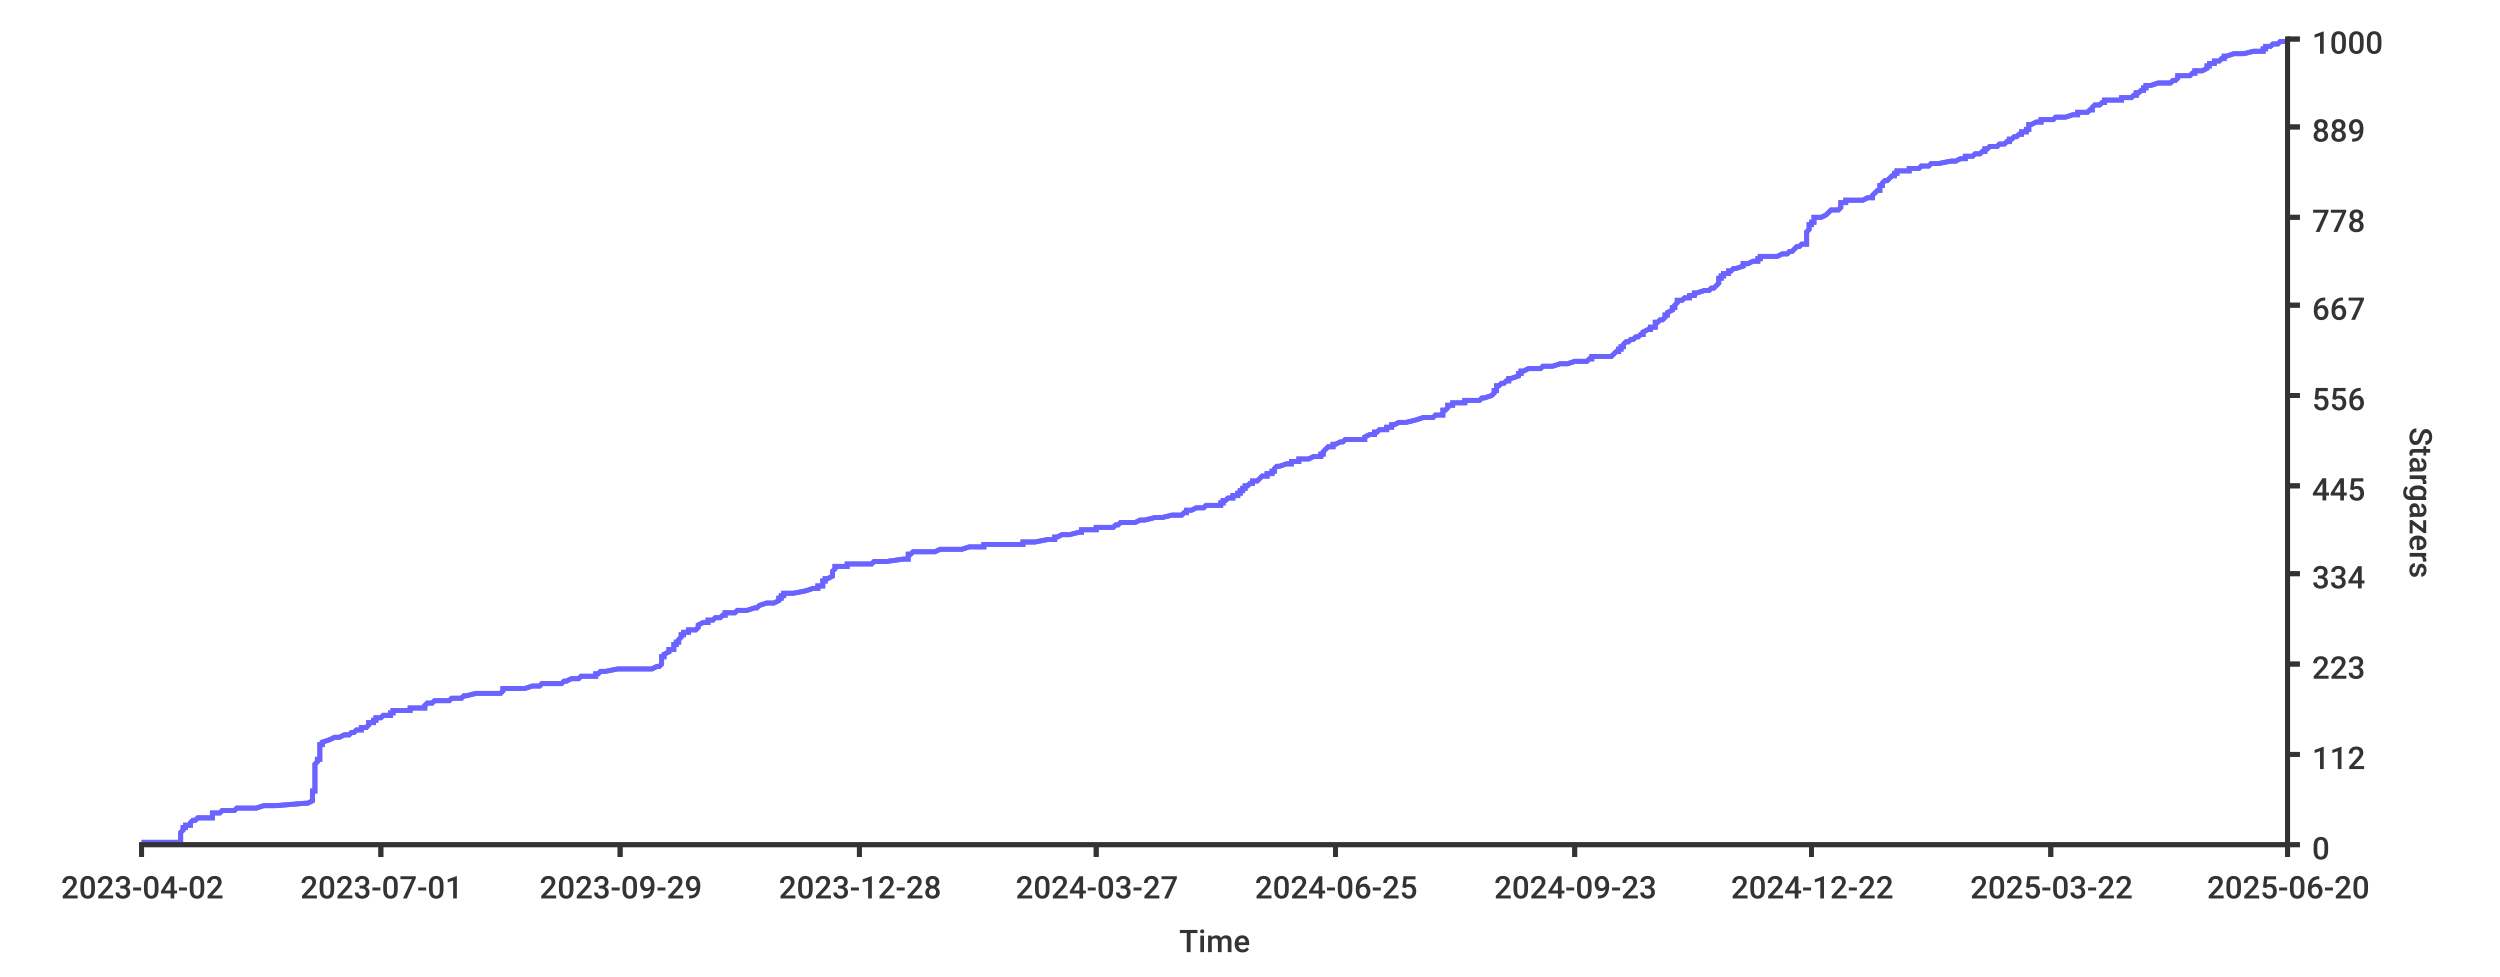
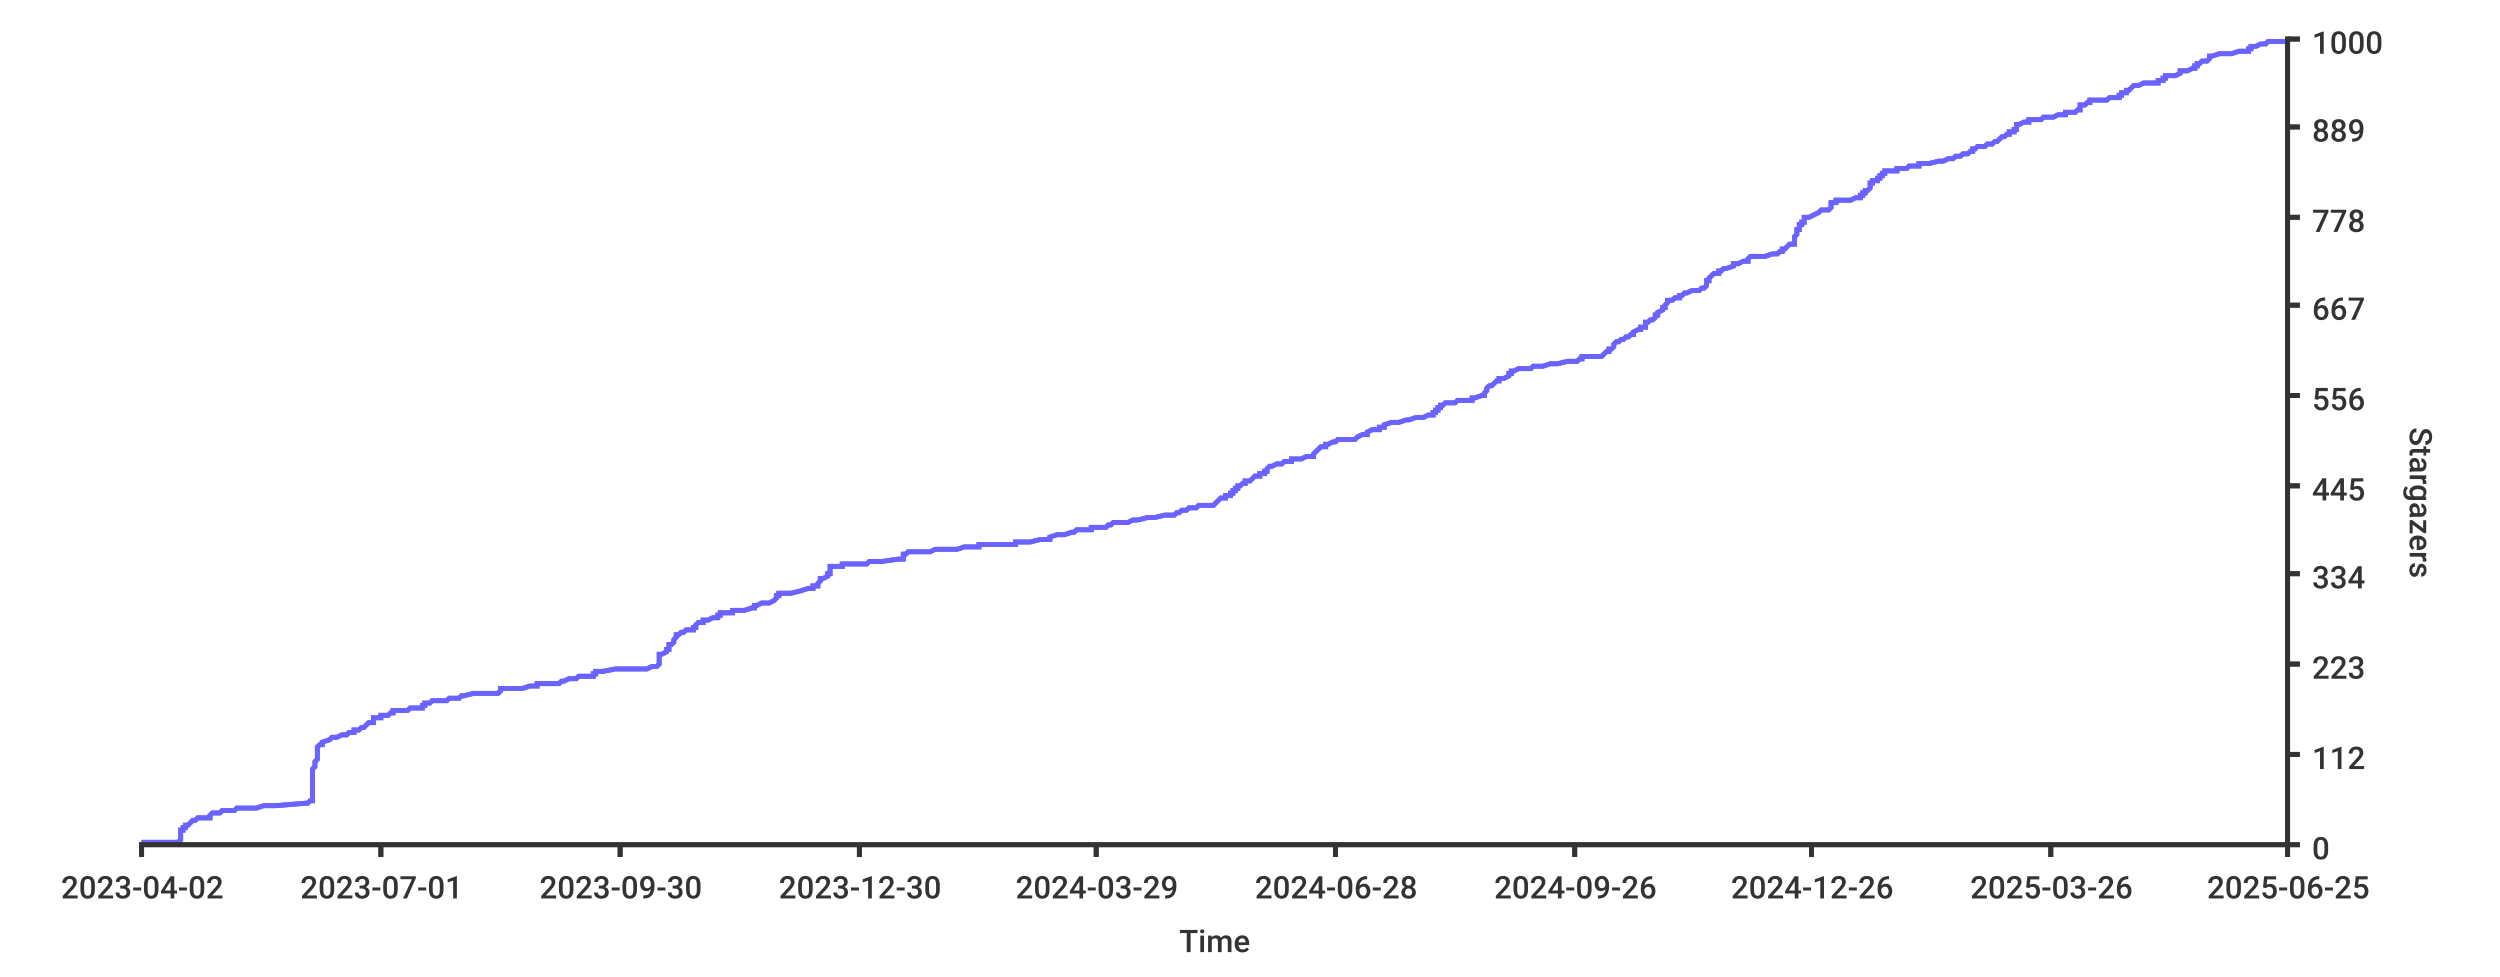
<svg xmlns="http://www.w3.org/2000/svg" width="1024px" height="400px">
  <style type="text/css">
path { fill: none; stroke: rgb(51,51,51); }
path.series { stroke: #6b63ff; }
rect.background { fill: rgb(255,255,255); stroke: none; }

text {
	stroke-width: 0;
	stroke: none;
	fill: rgba(51,51,51,1.0);
	font-size: 12.8px;
	font-family: 'Roboto Medium', sans-serif;
}
</style>
-   <rect rx="8" x="0" y="0" width="1024px" height="400px" class="background" />
  <rect y="0" width="1024px" height="400px" class="background" rx="8" x="0" />
-   <path class="series" d="M 58 345 L 60 345 L 74 345 L 74 344 L 74 344 L 74 344 L 74 343 L 74 343 L 74 343 L 74 342 L 74 342 L 74 342 L 74 341 L 74 341 L 74 341 L 75 340 L 75 340 L 75 340 L 75 339 L 76 339 L 76 339 L 76 338 L 77 338 L 78 338 L 78 337 L 78 337 L 78 337 L 79 336 L 80 336 L 80 336 L 81 335 L 82 335 L 87 335 L 87 334 L 87 334 L 87 334 L 87 333 L 89 333 L 90 333 L 91 332 L 93 332 L 96 332 L 97 331 L 103 331 L 105 331 L 108 330 L 112 330 L 113 330 L 125 329 L 126 329 L 126 329 L 128 328 L 128 328 L 128 328 L 128 327 L 128 327 L 128 327 L 128 326 L 128 326 L 128 326 L 128 325 L 128 325 L 128 325 L 128 324 L 129 324 L 129 324 L 129 323 L 129 323 L 129 323 L 129 322 L 129 322 L 129 322 L 129 321 L 129 321 L 129 321 L 129 320 L 129 320 L 129 320 L 129 319 L 129 319 L 129 319 L 129 318 L 129 318 L 129 318 L 129 317 L 129 317 L 129 317 L 129 316 L 129 316 L 129 316 L 129 315 L 129 315 L 129 315 L 129 314 L 129 314 L 129 314 L 129 313 L 129 313 L 129 313 L 129 313 L 130 312 L 130 312 L 130 312 L 130 311 L 130 311 L 131 311 L 131 310 L 131 310 L 131 310 L 131 309 L 131 309 L 131 309 L 131 308 L 131 308 L 131 308 L 131 307 L 131 307 L 131 307 L 131 306 L 131 306 L 131 306 L 131 305 L 131 305 L 132 305 L 132 304 L 132 304 L 132 304 L 135 303 L 135 303 L 135 303 L 137 302 L 137 302 L 139 302 L 141 301 L 141 301 L 143 301 L 144 300 L 145 300 L 145 300 L 146 299 L 148 299 L 148 299 L 148 298 L 149 298 L 150 298 L 151 297 L 151 297 L 151 297 L 151 296 L 152 296 L 153 296 L 153 295 L 154 295 L 154 295 L 154 294 L 155 294 L 156 294 L 157 293 L 159 293 L 160 293 L 160 292 L 161 292 L 161 292 L 161 291 L 163 291 L 168 291 L 168 290 L 169 290 L 174 290 L 174 289 L 174 289 L 174 289 L 175 288 L 175 288 L 177 288 L 178 287 L 178 287 L 184 287 L 185 286 L 187 286 L 189 286 L 190 285 L 190 285 L 191 285 L 195 284 L 200 284 L 205 284 L 206 283 L 206 283 L 206 283 L 206 282 L 207 282 L 215 282 L 218 281 L 218 281 L 221 281 L 222 280 L 222 280 L 230 280 L 230 280 L 231 279 L 231 279 L 232 279 L 234 278 L 235 278 L 237 278 L 238 277 L 240 277 L 244 277 L 244 276 L 245 276 L 245 276 L 246 275 L 246 275 L 248 275 L 253 274 L 263 274 L 267 274 L 269 273 L 269 273 L 270 273 L 271 272 L 271 272 L 271 272 L 271 271 L 271 271 L 271 271 L 271 270 L 271 270 L 271 270 L 271 269 L 272 269 L 272 269 L 272 268 L 272 268 L 272 268 L 274 267 L 274 267 L 274 267 L 274 266 L 276 266 L 276 266 L 276 265 L 276 265 L 276 265 L 276 264 L 276 264 L 277 264 L 277 263 L 277 263 L 278 263 L 278 262 L 278 262 L 278 262 L 279 261 L 279 261 L 279 261 L 279 260 L 280 260 L 280 260 L 280 259 L 281 259 L 282 259 L 282 258 L 284 258 L 285 258 L 286 257 L 286 257 L 286 257 L 286 256 L 286 256 L 286 256 L 288 255 L 288 255 L 290 255 L 290 254 L 290 254 L 292 254 L 293 253 L 293 253 L 295 253 L 296 252 L 296 252 L 297 252 L 297 251 L 301 251 L 301 251 L 302 250 L 305 250 L 306 250 L 309 249 L 310 249 L 310 249 L 311 248 L 311 248 L 311 248 L 314 247 L 316 247 L 317 247 L 317 247 L 319 246 L 319 246 L 319 246 L 319 245 L 320 245 L 320 245 L 320 244 L 321 244 L 321 244 L 321 243 L 322 243 L 325 243 L 330 242 L 330 242 L 330 242 L 333 241 L 334 241 L 335 241 L 335 240 L 336 240 L 337 240 L 337 239 L 337 239 L 337 239 L 337 238 L 338 238 L 338 238 L 338 237 L 338 237 L 339 237 L 341 236 L 341 236 L 341 236 L 341 235 L 341 235 L 341 235 L 341 234 L 341 234 L 341 234 L 342 233 L 342 233 L 342 233 L 342 232 L 345 232 L 347 232 L 347 231 L 348 231 L 357 231 L 358 230 L 360 230 L 363 230 L 370 229 L 372 229 L 372 229 L 372 228 L 372 228 L 372 228 L 372 227 L 372 227 L 373 227 L 374 226 L 381 226 L 383 226 L 385 225 L 390 225 L 394 225 L 397 224 L 399 224 L 403 224 L 403 223 L 411 223 L 419 223 L 419 222 L 424 222 L 424 222 L 429 221 L 430 221 L 432 221 L 432 220 L 433 220 L 433 220 L 435 219 L 436 219 L 438 219 L 442 218 L 442 218 L 443 218 L 443 217 L 446 217 L 449 217 L 449 216 L 453 216 L 456 216 L 457 215 L 457 215 L 458 215 L 459 214 L 460 214 L 462 214 L 465 214 L 467 213 L 469 213 L 469 213 L 473 212 L 474 212 L 476 212 L 480 211 L 480 211 L 484 211 L 485 210 L 485 210 L 486 210 L 486 209 L 488 209 L 488 209 L 490 208 L 493 208 L 493 208 L 494 207 L 494 207 L 500 207 L 500 206 L 501 206 L 501 206 L 501 205 L 502 205 L 502 205 L 503 204 L 503 204 L 505 204 L 505 203 L 506 203 L 507 203 L 507 202 L 508 202 L 508 202 L 508 201 L 509 201 L 509 201 L 509 200 L 510 200 L 510 200 L 510 199 L 510 199 L 511 199 L 512 198 L 512 198 L 513 198 L 513 197 L 514 197 L 515 197 L 516 196 L 516 196 L 516 196 L 517 195 L 519 195 L 519 195 L 519 194 L 520 194 L 521 194 L 521 193 L 521 193 L 522 193 L 522 192 L 522 192 L 522 192 L 523 191 L 523 191 L 524 191 L 527 190 L 527 190 L 529 190 L 529 189 L 531 189 L 532 189 L 532 188 L 534 188 L 536 188 L 538 187 L 540 187 L 541 187 L 541 186 L 541 186 L 542 186 L 542 185 L 542 185 L 542 185 L 543 184 L 543 184 L 543 184 L 544 183 L 545 183 L 546 183 L 546 182 L 547 182 L 547 182 L 549 181 L 549 181 L 549 181 L 550 181 L 551 180 L 553 180 L 559 180 L 559 179 L 559 179 L 559 179 L 561 178 L 563 178 L 563 178 L 563 177 L 563 177 L 564 177 L 565 176 L 568 176 L 568 176 L 568 175 L 568 175 L 570 175 L 570 174 L 570 174 L 571 174 L 573 173 L 576 173 L 576 173 L 580 172 L 580 172 L 580 172 L 583 171 L 584 171 L 587 171 L 588 170 L 590 170 L 591 170 L 591 169 L 591 169 L 591 169 L 591 168 L 591 168 L 592 168 L 593 167 L 593 167 L 593 167 L 593 166 L 593 166 L 595 166 L 595 165 L 596 165 L 600 165 L 600 164 L 605 164 L 606 164 L 607 163 L 607 163 L 608 163 L 611 162 L 611 162 L 611 162 L 612 161 L 612 161 L 612 161 L 612 160 L 612 160 L 613 160 L 613 159 L 613 159 L 613 159 L 613 158 L 614 158 L 614 158 L 615 157 L 616 157 L 616 157 L 617 156 L 618 156 L 618 156 L 618 155 L 618 155 L 619 155 L 622 154 L 622 154 L 622 154 L 622 153 L 622 153 L 623 153 L 623 152 L 623 152 L 624 152 L 626 151 L 628 151 L 631 151 L 632 150 L 633 150 L 636 150 L 639 149 L 639 149 L 642 149 L 645 148 L 645 148 L 645 148 L 650 148 L 651 147 L 651 147 L 652 147 L 652 146 L 660 146 L 660 146 L 661 145 L 661 145 L 661 145 L 662 144 L 663 144 L 663 144 L 663 143 L 664 143 L 664 143 L 664 142 L 665 142 L 665 142 L 665 141 L 665 141 L 665 141 L 666 140 L 666 140 L 667 140 L 668 139 L 669 139 L 669 139 L 670 138 L 670 138 L 671 138 L 672 137 L 672 137 L 673 137 L 673 136 L 673 136 L 673 136 L 675 135 L 675 135 L 676 135 L 676 134 L 677 134 L 678 134 L 678 133 L 678 133 L 678 133 L 678 132 L 679 132 L 679 132 L 680 131 L 681 131 L 681 131 L 682 130 L 682 130 L 682 130 L 682 129 L 682 129 L 683 129 L 683 128 L 683 128 L 683 128 L 685 127 L 685 127 L 685 127 L 685 126 L 686 126 L 686 126 L 686 125 L 686 125 L 686 125 L 687 124 L 687 124 L 687 124 L 687 123 L 687 123 L 689 123 L 690 122 L 692 122 L 692 122 L 692 121 L 692 121 L 694 121 L 694 120 L 695 120 L 695 120 L 698 119 L 700 119 L 700 119 L 701 118 L 702 118 L 702 118 L 703 117 L 703 117 L 703 117 L 704 116 L 704 116 L 704 116 L 704 115 L 704 115 L 704 115 L 704 115 L 704 114 L 704 114 L 705 114 L 705 113 L 705 113 L 706 113 L 706 112 L 707 112 L 708 112 L 708 111 L 709 111 L 709 111 L 710 110 L 710 110 L 711 110 L 714 109 L 714 109 L 714 109 L 714 108 L 714 108 L 716 108 L 718 107 L 719 107 L 720 107 L 720 106 L 720 106 L 721 106 L 721 105 L 726 105 L 728 105 L 730 104 L 732 104 L 732 104 L 733 103 L 734 103 L 734 103 L 735 102 L 735 102 L 735 102 L 736 101 L 736 101 L 737 101 L 738 100 L 740 100 L 740 100 L 740 99 L 740 99 L 740 99 L 740 98 L 740 98 L 740 98 L 740 97 L 740 97 L 740 97 L 740 96 L 740 96 L 740 96 L 740 95 L 740 95 L 740 95 L 741 94 L 741 94 L 741 94 L 741 93 L 741 93 L 741 93 L 741 92 L 742 92 L 742 92 L 742 91 L 743 91 L 743 91 L 743 90 L 743 90 L 743 90 L 743 89 L 744 89 L 746 89 L 748 88 L 748 88 L 748 88 L 749 87 L 749 87 L 749 87 L 750 86 L 752 86 L 753 86 L 754 85 L 754 85 L 754 85 L 754 84 L 754 84 L 754 84 L 754 83 L 756 83 L 756 83 L 756 82 L 760 82 L 762 82 L 763 82 L 765 81 L 766 81 L 767 81 L 767 80 L 767 80 L 767 80 L 768 79 L 768 79 L 768 79 L 769 78 L 770 78 L 770 78 L 770 77 L 770 77 L 770 77 L 770 76 L 770 76 L 771 76 L 771 75 L 771 75 L 771 75 L 772 74 L 773 74 L 773 74 L 774 73 L 774 73 L 774 73 L 775 72 L 775 72 L 776 72 L 776 71 L 776 71 L 777 71 L 777 70 L 778 70 L 782 70 L 782 69 L 783 69 L 786 69 L 787 68 L 788 68 L 790 68 L 791 67 L 792 67 L 794 67 L 799 66 L 800 66 L 801 66 L 803 65 L 805 65 L 805 65 L 805 64 L 807 64 L 808 64 L 809 63 L 809 63 L 811 63 L 812 62 L 813 62 L 813 62 L 813 61 L 814 61 L 814 61 L 815 60 L 818 60 L 818 60 L 819 59 L 820 59 L 821 59 L 822 58 L 822 58 L 823 58 L 823 57 L 824 57 L 824 57 L 825 56 L 826 56 L 826 56 L 827 55 L 828 55 L 828 55 L 828 54 L 829 54 L 830 54 L 830 53 L 830 53 L 831 53 L 831 52 L 831 52 L 831 52 L 831 51 L 832 51 L 832 51 L 834 50 L 836 50 L 836 50 L 836 49 L 839 49 L 840 49 L 841 49 L 842 48 L 844 48 L 846 48 L 849 47 L 850 47 L 851 47 L 851 46 L 853 46 L 855 46 L 856 45 L 857 45 L 857 45 L 857 44 L 857 44 L 857 44 L 858 43 L 859 43 L 860 43 L 861 42 L 861 42 L 862 42 L 862 41 L 868 41 L 869 41 L 869 40 L 871 40 L 873 40 L 874 39 L 874 39 L 875 39 L 875 38 L 875 38 L 876 38 L 877 37 L 877 37 L 878 37 L 878 36 L 878 36 L 879 36 L 879 35 L 880 35 L 881 35 L 884 34 L 884 34 L 889 34 L 890 33 L 890 33 L 891 33 L 892 32 L 892 32 L 892 32 L 892 31 L 895 31 L 897 31 L 898 30 L 898 30 L 899 30 L 899 29 L 900 29 L 902 29 L 904 28 L 904 28 L 904 28 L 904 27 L 905 27 L 905 27 L 905 26 L 906 26 L 907 26 L 907 25 L 909 25 L 909 25 L 910 24 L 911 24 L 911 24 L 911 23 L 911 23 L 912 23 L 915 22 L 919 22 L 919 22 L 923 21 L 924 21 L 927 21 L 927 20 L 927 20 L 928 20 L 928 19 L 929 19 L 930 19 L 931 18 L 933 18 L 933 18 L 934 17 L 937 17" stroke-width="2" />
-   <path stroke-width="2" class="series" d="M 58 345 L 60 345 L 74 345 L 74 344 L 74 344 L 74 344 L 74 343 L 74 343 L 74 343 L 74 342 L 74 342 L 74 342 L 74 341 L 74 341 L 74 341 L 75 340 L 75 340 L 75 340 L 75 339 L 76 339 L 76 339 L 76 338 L 77 338 L 78 338 L 78 337 L 78 337 L 78 337 L 79 336 L 80 336 L 80 336 L 81 335 L 82 335 L 87 335 L 87 334 L 87 334 L 87 334 L 87 333 L 89 333 L 90 333 L 91 332 L 93 332 L 96 332 L 97 331 L 103 331 L 105 331 L 108 330 L 112 330 L 113 330 L 125 329 L 126 329 L 126 329 L 128 328 L 128 328 L 128 328 L 128 327 L 128 327 L 128 327 L 128 326 L 128 326 L 128 326 L 128 325 L 128 325 L 128 325 L 128 324 L 129 324 L 129 324 L 129 323 L 129 323 L 129 323 L 129 322 L 129 322 L 129 322 L 129 321 L 129 321 L 129 321 L 129 320 L 129 320 L 129 320 L 129 319 L 129 319 L 129 319 L 129 318 L 129 318 L 129 318 L 129 317 L 129 317 L 129 317 L 129 316 L 129 316 L 129 316 L 129 315 L 129 315 L 129 315 L 129 314 L 129 314 L 129 314 L 129 313 L 129 313 L 129 313 L 129 313 L 130 312 L 130 312 L 130 312 L 130 311 L 130 311 L 131 311 L 131 310 L 131 310 L 131 310 L 131 309 L 131 309 L 131 309 L 131 308 L 131 308 L 131 308 L 131 307 L 131 307 L 131 307 L 131 306 L 131 306 L 131 306 L 131 305 L 131 305 L 132 305 L 132 304 L 132 304 L 132 304 L 135 303 L 135 303 L 135 303 L 137 302 L 137 302 L 139 302 L 141 301 L 141 301 L 143 301 L 144 300 L 145 300 L 145 300 L 146 299 L 148 299 L 148 299 L 148 298 L 149 298 L 150 298 L 151 297 L 151 297 L 151 297 L 151 296 L 152 296 L 153 296 L 153 295 L 154 295 L 154 295 L 154 294 L 155 294 L 156 294 L 157 293 L 159 293 L 160 293 L 160 292 L 161 292 L 161 292 L 161 291 L 163 291 L 168 291 L 168 290 L 169 290 L 174 290 L 174 289 L 174 289 L 174 289 L 175 288 L 175 288 L 177 288 L 178 287 L 178 287 L 184 287 L 185 286 L 187 286 L 189 286 L 190 285 L 190 285 L 191 285 L 195 284 L 200 284 L 205 284 L 206 283 L 206 283 L 206 283 L 206 282 L 207 282 L 215 282 L 218 281 L 218 281 L 221 281 L 222 280 L 222 280 L 230 280 L 230 280 L 231 279 L 231 279 L 232 279 L 234 278 L 235 278 L 237 278 L 238 277 L 240 277 L 244 277 L 244 276 L 245 276 L 245 276 L 246 275 L 246 275 L 248 275 L 253 274 L 263 274 L 267 274 L 269 273 L 269 273 L 270 273 L 271 272 L 271 272 L 271 272 L 271 271 L 271 271 L 271 271 L 271 270 L 271 270 L 271 270 L 271 269 L 272 269 L 272 269 L 272 268 L 272 268 L 272 268 L 274 267 L 274 267 L 274 267 L 274 266 L 276 266 L 276 266 L 276 265 L 276 265 L 276 265 L 276 264 L 276 264 L 277 264 L 277 263 L 277 263 L 278 263 L 278 262 L 278 262 L 278 262 L 279 261 L 279 261 L 279 261 L 279 260 L 280 260 L 280 260 L 280 259 L 281 259 L 282 259 L 282 258 L 284 258 L 285 258 L 286 257 L 286 257 L 286 257 L 286 256 L 286 256 L 286 256 L 288 255 L 288 255 L 290 255 L 290 254 L 290 254 L 292 254 L 293 253 L 293 253 L 295 253 L 296 252 L 296 252 L 297 252 L 297 251 L 301 251 L 301 251 L 302 250 L 305 250 L 306 250 L 309 249 L 310 249 L 310 249 L 311 248 L 311 248 L 311 248 L 314 247 L 316 247 L 317 247 L 317 247 L 319 246 L 319 246 L 319 246 L 319 245 L 320 245 L 320 245 L 320 244 L 321 244 L 321 244 L 321 243 L 322 243 L 325 243 L 330 242 L 330 242 L 330 242 L 333 241 L 334 241 L 335 241 L 335 240 L 336 240 L 337 240 L 337 239 L 337 239 L 337 239 L 337 238 L 338 238 L 338 238 L 338 237 L 338 237 L 339 237 L 341 236 L 341 236 L 341 236 L 341 235 L 341 235 L 341 235 L 341 234 L 341 234 L 341 234 L 342 233 L 342 233 L 342 233 L 342 232 L 345 232 L 347 232 L 347 231 L 348 231 L 357 231 L 358 230 L 360 230 L 363 230 L 370 229 L 372 229 L 372 229 L 372 228 L 372 228 L 372 228 L 372 227 L 372 227 L 373 227 L 374 226 L 381 226 L 383 226 L 385 225 L 390 225 L 394 225 L 397 224 L 399 224 L 403 224 L 403 223 L 411 223 L 419 223 L 419 222 L 424 222 L 424 222 L 429 221 L 430 221 L 432 221 L 432 220 L 433 220 L 433 220 L 435 219 L 436 219 L 438 219 L 442 218 L 442 218 L 443 218 L 443 217 L 446 217 L 449 217 L 449 216 L 453 216 L 456 216 L 457 215 L 457 215 L 458 215 L 459 214 L 460 214 L 462 214 L 465 214 L 467 213 L 469 213 L 469 213 L 473 212 L 474 212 L 476 212 L 480 211 L 480 211 L 484 211 L 485 210 L 485 210 L 486 210 L 486 209 L 488 209 L 488 209 L 490 208 L 493 208 L 493 208 L 494 207 L 494 207 L 500 207 L 500 206 L 501 206 L 501 206 L 501 205 L 502 205 L 502 205 L 503 204 L 503 204 L 505 204 L 505 203 L 506 203 L 507 203 L 507 202 L 508 202 L 508 202 L 508 201 L 509 201 L 509 201 L 509 200 L 510 200 L 510 200 L 510 199 L 510 199 L 511 199 L 512 198 L 512 198 L 513 198 L 513 197 L 514 197 L 515 197 L 516 196 L 516 196 L 516 196 L 517 195 L 519 195 L 519 195 L 519 194 L 520 194 L 521 194 L 521 193 L 521 193 L 522 193 L 522 192 L 522 192 L 522 192 L 523 191 L 523 191 L 524 191 L 527 190 L 527 190 L 529 190 L 529 189 L 531 189 L 532 189 L 532 188 L 534 188 L 536 188 L 538 187 L 540 187 L 541 187 L 541 186 L 541 186 L 542 186 L 542 185 L 542 185 L 542 185 L 543 184 L 543 184 L 543 184 L 544 183 L 545 183 L 546 183 L 546 182 L 547 182 L 547 182 L 549 181 L 549 181 L 549 181 L 550 181 L 551 180 L 553 180 L 559 180 L 559 179 L 559 179 L 559 179 L 561 178 L 563 178 L 563 178 L 563 177 L 563 177 L 564 177 L 565 176 L 568 176 L 568 176 L 568 175 L 568 175 L 570 175 L 570 174 L 570 174 L 571 174 L 573 173 L 576 173 L 576 173 L 580 172 L 580 172 L 580 172 L 583 171 L 584 171 L 587 171 L 588 170 L 590 170 L 591 170 L 591 169 L 591 169 L 591 169 L 591 168 L 591 168 L 592 168 L 593 167 L 593 167 L 593 167 L 593 166 L 593 166 L 595 166 L 595 165 L 596 165 L 600 165 L 600 164 L 605 164 L 606 164 L 607 163 L 607 163 L 608 163 L 611 162 L 611 162 L 611 162 L 612 161 L 612 161 L 612 161 L 612 160 L 612 160 L 613 160 L 613 159 L 613 159 L 613 159 L 613 158 L 614 158 L 614 158 L 615 157 L 616 157 L 616 157 L 617 156 L 618 156 L 618 156 L 618 155 L 618 155 L 619 155 L 622 154 L 622 154 L 622 154 L 622 153 L 622 153 L 623 153 L 623 152 L 623 152 L 624 152 L 626 151 L 628 151 L 631 151 L 632 150 L 633 150 L 636 150 L 639 149 L 639 149 L 642 149 L 645 148 L 645 148 L 645 148 L 650 148 L 651 147 L 651 147 L 652 147 L 652 146 L 660 146 L 660 146 L 661 145 L 661 145 L 661 145 L 662 144 L 663 144 L 663 144 L 663 143 L 664 143 L 664 143 L 664 142 L 665 142 L 665 142 L 665 141 L 665 141 L 665 141 L 666 140 L 666 140 L 667 140 L 668 139 L 669 139 L 669 139 L 670 138 L 670 138 L 671 138 L 672 137 L 672 137 L 673 137 L 673 136 L 673 136 L 673 136 L 675 135 L 675 135 L 676 135 L 676 134 L 677 134 L 678 134 L 678 133 L 678 133 L 678 133 L 678 132 L 679 132 L 679 132 L 680 131 L 681 131 L 681 131 L 682 130 L 682 130 L 682 130 L 682 129 L 682 129 L 683 129 L 683 128 L 683 128 L 683 128 L 685 127 L 685 127 L 685 127 L 685 126 L 686 126 L 686 126 L 686 125 L 686 125 L 686 125 L 687 124 L 687 124 L 687 124 L 687 123 L 687 123 L 689 123 L 690 122 L 692 122 L 692 122 L 692 121 L 692 121 L 694 121 L 694 120 L 695 120 L 695 120 L 698 119 L 700 119 L 700 119 L 701 118 L 702 118 L 702 118 L 703 117 L 703 117 L 703 117 L 704 116 L 704 116 L 704 116 L 704 115 L 704 115 L 704 115 L 704 115 L 704 114 L 704 114 L 705 114 L 705 113 L 705 113 L 706 113 L 706 112 L 707 112 L 708 112 L 708 111 L 709 111 L 709 111 L 710 110 L 710 110 L 711 110 L 714 109 L 714 109 L 714 109 L 714 108 L 714 108 L 716 108 L 718 107 L 719 107 L 720 107 L 720 106 L 720 106 L 721 106 L 721 105 L 726 105 L 728 105 L 730 104 L 732 104 L 732 104 L 733 103 L 734 103 L 734 103 L 735 102 L 735 102 L 735 102 L 736 101 L 736 101 L 737 101 L 738 100 L 740 100 L 740 100 L 740 99 L 740 99 L 740 99 L 740 98 L 740 98 L 740 98 L 740 97 L 740 97 L 740 97 L 740 96 L 740 96 L 740 96 L 740 95 L 740 95 L 740 95 L 741 94 L 741 94 L 741 94 L 741 93 L 741 93 L 741 93 L 741 92 L 742 92 L 742 92 L 742 91 L 743 91 L 743 91 L 743 90 L 743 90 L 743 90 L 743 89 L 744 89 L 746 89 L 748 88 L 748 88 L 748 88 L 749 87 L 749 87 L 749 87 L 750 86 L 752 86 L 753 86 L 754 85 L 754 85 L 754 85 L 754 84 L 754 84 L 754 84 L 754 83 L 756 83 L 756 83 L 756 82 L 760 82 L 762 82 L 763 82 L 765 81 L 766 81 L 767 81 L 767 80 L 767 80 L 767 80 L 768 79 L 768 79 L 768 79 L 769 78 L 770 78 L 770 78 L 770 77 L 770 77 L 770 77 L 770 76 L 770 76 L 771 76 L 771 75 L 771 75 L 771 75 L 772 74 L 773 74 L 773 74 L 774 73 L 774 73 L 774 73 L 775 72 L 775 72 L 776 72 L 776 71 L 776 71 L 777 71 L 777 70 L 778 70 L 782 70 L 782 69 L 783 69 L 786 69 L 787 68 L 788 68 L 790 68 L 791 67 L 792 67 L 794 67 L 799 66 L 800 66 L 801 66 L 803 65 L 805 65 L 805 65 L 805 64 L 807 64 L 808 64 L 809 63 L 809 63 L 811 63 L 812 62 L 813 62 L 813 62 L 813 61 L 814 61 L 814 61 L 815 60 L 818 60 L 818 60 L 819 59 L 820 59 L 821 59 L 822 58 L 822 58 L 823 58 L 823 57 L 824 57 L 824 57 L 825 56 L 826 56 L 826 56 L 827 55 L 828 55 L 828 55 L 828 54 L 829 54 L 830 54 L 830 53 L 830 53 L 831 53 L 831 52 L 831 52 L 831 52 L 831 51 L 832 51 L 832 51 L 834 50 L 836 50 L 836 50 L 836 49 L 839 49 L 840 49 L 841 49 L 842 48 L 844 48 L 846 48 L 849 47 L 850 47 L 851 47 L 851 46 L 853 46 L 855 46 L 856 45 L 857 45 L 857 45 L 857 44 L 857 44 L 857 44 L 858 43 L 859 43 L 860 43 L 861 42 L 861 42 L 862 42 L 862 41 L 868 41 L 869 41 L 869 40 L 871 40 L 873 40 L 874 39 L 874 39 L 875 39 L 875 38 L 875 38 L 876 38 L 877 37 L 877 37 L 878 37 L 878 36 L 878 36 L 879 36 L 879 35 L 880 35 L 881 35 L 884 34 L 884 34 L 889 34 L 890 33 L 890 33 L 891 33 L 892 32 L 892 32 L 892 32 L 892 31 L 895 31 L 897 31 L 898 30 L 898 30 L 899 30 L 899 29 L 900 29 L 902 29 L 904 28 L 904 28 L 904 28 L 904 27 L 905 27 L 905 27 L 905 26 L 906 26 L 907 26 L 907 25 L 909 25 L 909 25 L 910 24 L 911 24 L 911 24 L 911 23 L 911 23 L 912 23 L 915 22 L 919 22 L 919 22 L 923 21 L 924 21 L 927 21 L 927 20 L 927 20 L 928 20 L 928 19 L 929 19 L 930 19 L 931 18 L 933 18 L 933 18 L 934 17 L 937 17" />
-   <path stroke-width="2" d="M 937 346 L 937 15" />
+   <rect x="0" y="0" width="1024px" height="400px" class="background" rx="8" />
+   <path stroke-width="2" class="series" d="M 58 345 L 60 345 L 73 345 L 74 344 L 74 344 L 74 344 L 74 343 L 74 343 L 74 343 L 74 342 L 74 342 L 74 342 L 74 341 L 74 341 L 74 341 L 74 340 L 74 340 L 75 340 L 75 339 L 75 339 L 76 339 L 76 338 L 77 338 L 77 338 L 78 337 L 78 337 L 78 337 L 79 336 L 80 336 L 80 336 L 81 335 L 82 335 L 86 335 L 86 334 L 86 334 L 86 334 L 87 333 L 89 333 L 90 333 L 91 332 L 93 332 L 96 332 L 97 331 L 103 331 L 105 331 L 108 330 L 111 330 L 113 330 L 125 329 L 125 329 L 126 329 L 127 328 L 128 328 L 128 328 L 128 327 L 128 327 L 128 327 L 128 326 L 128 326 L 128 326 L 128 325 L 128 325 L 128 325 L 128 324 L 128 324 L 128 324 L 128 323 L 128 323 L 128 323 L 128 322 L 128 322 L 128 322 L 128 321 L 128 321 L 128 321 L 128 320 L 128 320 L 128 320 L 128 319 L 128 319 L 128 319 L 128 318 L 128 318 L 128 318 L 128 317 L 128 317 L 128 317 L 128 316 L 128 316 L 128 316 L 128 315 L 128 315 L 128 315 L 129 314 L 129 314 L 129 314 L 129 313 L 129 313 L 129 313 L 129 313 L 129 312 L 129 312 L 129 312 L 130 311 L 130 311 L 130 311 L 130 310 L 130 310 L 130 310 L 130 309 L 130 309 L 130 309 L 130 308 L 130 308 L 130 308 L 130 307 L 130 307 L 130 307 L 130 306 L 130 306 L 130 306 L 131 305 L 131 305 L 132 305 L 132 304 L 132 304 L 132 304 L 135 303 L 135 303 L 135 303 L 136 302 L 136 302 L 138 302 L 140 301 L 141 301 L 142 301 L 143 300 L 144 300 L 145 300 L 145 299 L 147 299 L 147 299 L 148 298 L 149 298 L 149 298 L 150 297 L 150 297 L 150 297 L 151 296 L 151 296 L 153 296 L 153 295 L 153 295 L 153 295 L 153 294 L 154 294 L 156 294 L 156 293 L 158 293 L 159 293 L 160 292 L 161 292 L 161 292 L 161 291 L 162 291 L 167 291 L 168 290 L 168 290 L 173 290 L 173 289 L 173 289 L 174 289 L 174 288 L 175 288 L 176 288 L 177 287 L 177 287 L 183 287 L 184 286 L 186 286 L 188 286 L 189 285 L 189 285 L 190 285 L 194 284 L 199 284 L 204 284 L 205 283 L 205 283 L 205 283 L 205 282 L 206 282 L 214 282 L 217 281 L 217 281 L 220 281 L 220 280 L 221 280 L 229 280 L 229 280 L 230 279 L 230 279 L 231 279 L 233 278 L 234 278 L 236 278 L 237 277 L 238 277 L 243 277 L 243 276 L 244 276 L 244 276 L 244 275 L 245 275 L 247 275 L 252 274 L 261 274 L 265 274 L 267 273 L 268 273 L 269 273 L 270 272 L 270 272 L 270 272 L 270 271 L 270 271 L 270 271 L 270 270 L 270 270 L 270 270 L 270 269 L 270 269 L 270 269 L 270 268 L 271 268 L 271 268 L 273 267 L 273 267 L 273 267 L 273 266 L 274 266 L 274 266 L 274 265 L 274 265 L 274 265 L 274 264 L 274 264 L 275 264 L 276 263 L 276 263 L 276 263 L 276 262 L 276 262 L 276 262 L 277 261 L 277 261 L 277 261 L 277 260 L 278 260 L 278 260 L 279 259 L 279 259 L 280 259 L 281 258 L 282 258 L 284 258 L 284 257 L 285 257 L 285 257 L 285 256 L 285 256 L 285 256 L 286 255 L 287 255 L 288 255 L 288 254 L 289 254 L 290 254 L 292 253 L 292 253 L 294 253 L 294 252 L 295 252 L 295 252 L 295 251 L 299 251 L 300 251 L 300 250 L 303 250 L 305 250 L 308 249 L 308 249 L 309 249 L 309 248 L 310 248 L 310 248 L 312 247 L 314 247 L 315 247 L 315 247 L 317 246 L 317 246 L 317 246 L 318 245 L 318 245 L 318 245 L 318 244 L 319 244 L 319 244 L 319 243 L 320 243 L 324 243 L 328 242 L 328 242 L 328 242 L 331 241 L 332 241 L 333 241 L 333 240 L 334 240 L 335 240 L 335 239 L 335 239 L 335 239 L 336 238 L 336 238 L 336 238 L 336 237 L 336 237 L 337 237 L 339 236 L 339 236 L 339 236 L 339 235 L 339 235 L 340 235 L 340 234 L 340 234 L 340 234 L 340 233 L 340 233 L 340 233 L 340 232 L 343 232 L 345 232 L 345 231 L 346 231 L 355 231 L 356 230 L 358 230 L 361 230 L 368 229 L 370 229 L 370 229 L 370 228 L 370 228 L 370 228 L 370 227 L 370 227 L 371 227 L 372 226 L 379 226 L 381 226 L 383 225 L 388 225 L 392 225 L 395 224 L 397 224 L 401 224 L 401 223 L 409 223 L 416 223 L 416 222 L 422 222 L 422 222 L 426 221 L 427 221 L 430 221 L 430 220 L 430 220 L 430 220 L 433 219 L 434 219 L 436 219 L 439 218 L 440 218 L 440 218 L 441 217 L 444 217 L 447 217 L 447 216 L 450 216 L 453 216 L 454 215 L 454 215 L 455 215 L 456 214 L 457 214 L 460 214 L 462 214 L 464 213 L 466 213 L 466 213 L 470 212 L 471 212 L 473 212 L 477 211 L 477 211 L 481 211 L 482 210 L 482 210 L 483 210 L 484 209 L 485 209 L 486 209 L 487 208 L 490 208 L 490 208 L 491 207 L 491 207 L 497 207 L 498 206 L 498 206 L 498 206 L 499 205 L 499 205 L 499 205 L 500 204 L 500 204 L 502 204 L 502 203 L 503 203 L 504 203 L 504 202 L 505 202 L 505 202 L 505 201 L 506 201 L 506 201 L 506 200 L 507 200 L 507 200 L 507 199 L 507 199 L 508 199 L 509 198 L 509 198 L 510 198 L 510 197 L 511 197 L 512 197 L 513 196 L 513 196 L 513 196 L 514 195 L 516 195 L 516 195 L 516 194 L 517 194 L 518 194 L 518 193 L 518 193 L 519 193 L 519 192 L 519 192 L 519 192 L 520 191 L 520 191 L 521 191 L 523 190 L 524 190 L 525 190 L 526 189 L 528 189 L 529 189 L 529 188 L 531 188 L 533 188 L 535 187 L 537 187 L 538 187 L 538 186 L 538 186 L 538 186 L 539 185 L 539 185 L 539 185 L 540 184 L 540 184 L 540 184 L 541 183 L 542 183 L 543 183 L 543 182 L 544 182 L 544 182 L 546 181 L 546 181 L 546 181 L 547 181 L 548 180 L 550 180 L 555 180 L 556 179 L 556 179 L 556 179 L 558 178 L 559 178 L 560 178 L 560 177 L 560 177 L 560 177 L 562 176 L 564 176 L 565 176 L 565 175 L 565 175 L 567 175 L 567 174 L 567 174 L 567 174 L 570 173 L 573 173 L 573 173 L 576 172 L 576 172 L 577 172 L 580 171 L 581 171 L 583 171 L 585 170 L 586 170 L 587 170 L 587 169 L 588 169 L 588 169 L 588 168 L 588 168 L 589 168 L 589 167 L 589 167 L 590 167 L 590 166 L 590 166 L 591 166 L 592 165 L 592 165 L 596 165 L 597 164 L 601 164 L 603 164 L 603 163 L 604 163 L 604 163 L 607 162 L 608 162 L 608 162 L 608 161 L 608 161 L 608 161 L 609 160 L 609 160 L 609 160 L 609 159 L 609 159 L 609 159 L 610 158 L 610 158 L 611 158 L 612 157 L 612 157 L 612 157 L 613 156 L 614 156 L 614 156 L 614 155 L 615 155 L 616 155 L 618 154 L 618 154 L 618 154 L 618 153 L 618 153 L 619 153 L 619 152 L 619 152 L 620 152 L 622 151 L 624 151 L 627 151 L 628 150 L 629 150 L 632 150 L 635 149 L 636 149 L 638 149 L 642 148 L 642 148 L 642 148 L 646 148 L 647 147 L 648 147 L 648 147 L 648 146 L 656 146 L 656 146 L 657 145 L 657 145 L 657 145 L 658 144 L 659 144 L 659 144 L 659 143 L 660 143 L 660 143 L 661 142 L 661 142 L 661 142 L 661 141 L 661 141 L 661 141 L 662 140 L 662 140 L 663 140 L 664 139 L 665 139 L 665 139 L 666 138 L 666 138 L 667 138 L 668 137 L 668 137 L 669 137 L 669 136 L 669 136 L 669 136 L 671 135 L 671 135 L 672 135 L 672 134 L 673 134 L 674 134 L 674 133 L 674 133 L 674 133 L 674 132 L 675 132 L 675 132 L 676 131 L 677 131 L 677 131 L 678 130 L 678 130 L 678 130 L 678 129 L 678 129 L 679 129 L 679 128 L 679 128 L 679 128 L 681 127 L 681 127 L 681 127 L 681 126 L 682 126 L 682 126 L 682 125 L 682 125 L 682 125 L 683 124 L 683 124 L 683 124 L 683 123 L 683 123 L 685 123 L 686 122 L 688 122 L 688 122 L 688 121 L 688 121 L 689 121 L 690 120 L 691 120 L 691 120 L 693 119 L 696 119 L 696 119 L 697 118 L 698 118 L 698 118 L 699 117 L 699 117 L 699 117 L 699 116 L 699 116 L 699 116 L 699 115 L 700 115 L 700 115 L 700 115 L 700 114 L 700 114 L 700 114 L 701 113 L 701 113 L 701 113 L 702 112 L 702 112 L 704 112 L 704 111 L 705 111 L 705 111 L 706 110 L 706 110 L 707 110 L 710 109 L 710 109 L 710 109 L 710 108 L 710 108 L 712 108 L 714 107 L 714 107 L 716 107 L 716 106 L 716 106 L 716 106 L 717 105 L 721 105 L 723 105 L 726 104 L 727 104 L 728 104 L 729 103 L 730 103 L 730 103 L 730 102 L 731 102 L 731 102 L 732 101 L 732 101 L 732 101 L 733 100 L 735 100 L 735 100 L 735 99 L 735 99 L 735 99 L 735 98 L 735 98 L 735 98 L 735 97 L 735 97 L 735 97 L 736 96 L 736 96 L 736 96 L 736 95 L 736 95 L 736 95 L 736 94 L 736 94 L 737 94 L 737 93 L 737 93 L 737 93 L 737 92 L 738 92 L 738 92 L 738 91 L 739 91 L 739 91 L 739 90 L 739 90 L 739 90 L 739 89 L 740 89 L 741 89 L 743 88 L 743 88 L 743 88 L 745 87 L 745 87 L 745 87 L 746 86 L 748 86 L 749 86 L 750 85 L 750 85 L 750 85 L 750 84 L 750 84 L 750 84 L 750 83 L 752 83 L 752 83 L 752 82 L 755 82 L 757 82 L 758 82 L 760 81 L 761 81 L 762 81 L 762 80 L 762 80 L 763 80 L 763 79 L 763 79 L 764 79 L 764 78 L 765 78 L 765 78 L 766 77 L 766 77 L 766 77 L 766 76 L 766 76 L 766 76 L 766 75 L 767 75 L 767 75 L 767 74 L 768 74 L 769 74 L 769 73 L 769 73 L 770 73 L 770 72 L 770 72 L 771 72 L 771 71 L 771 71 L 772 71 L 772 70 L 773 70 L 777 70 L 777 69 L 778 69 L 781 69 L 782 68 L 783 68 L 786 68 L 786 67 L 787 67 L 790 67 L 794 66 L 795 66 L 796 66 L 798 65 L 800 65 L 800 65 L 801 64 L 802 64 L 803 64 L 804 63 L 804 63 L 806 63 L 807 62 L 808 62 L 808 62 L 808 61 L 809 61 L 809 61 L 810 60 L 813 60 L 813 60 L 814 59 L 815 59 L 816 59 L 817 58 L 818 58 L 818 58 L 819 57 L 819 57 L 819 57 L 820 56 L 821 56 L 821 56 L 822 55 L 823 55 L 823 55 L 823 54 L 824 54 L 825 54 L 825 53 L 825 53 L 826 53 L 826 52 L 826 52 L 826 52 L 826 51 L 827 51 L 827 51 L 829 50 L 830 50 L 831 50 L 831 49 L 834 49 L 835 49 L 836 49 L 837 48 L 839 48 L 841 48 L 843 47 L 845 47 L 846 47 L 846 46 L 848 46 L 850 46 L 851 45 L 852 45 L 852 45 L 852 44 L 852 44 L 852 44 L 852 43 L 853 43 L 854 43 L 855 42 L 856 42 L 856 42 L 856 41 L 863 41 L 863 41 L 864 40 L 866 40 L 868 40 L 868 39 L 869 39 L 869 39 L 869 38 L 870 38 L 871 38 L 871 37 L 871 37 L 872 37 L 873 36 L 873 36 L 873 36 L 874 35 L 875 35 L 876 35 L 878 34 L 879 34 L 884 34 L 884 33 L 884 33 L 886 33 L 886 32 L 887 32 L 887 32 L 887 31 L 890 31 L 891 31 L 893 30 L 893 30 L 893 30 L 893 29 L 895 29 L 896 29 L 898 28 L 898 28 L 899 28 L 899 27 L 900 27 L 900 27 L 900 26 L 901 26 L 901 26 L 902 25 L 903 25 L 904 25 L 905 24 L 905 24 L 905 24 L 905 23 L 906 23 L 906 23 L 909 22 L 914 22 L 914 22 L 917 21 L 918 21 L 921 21 L 921 20 L 921 20 L 922 20 L 922 19 L 924 19 L 924 19 L 926 18 L 927 18 L 928 18 L 929 17 L 932 17 L 937 17 L 937 16 L 937 16 L 937 16 L 937 16" />
+   <path stroke-width="2" class="series" d="M 58 345 L 60 345 L 73 345 L 74 344 L 74 344 L 74 344 L 74 343 L 74 343 L 74 343 L 74 342 L 74 342 L 74 342 L 74 341 L 74 341 L 74 341 L 74 340 L 74 340 L 75 340 L 75 339 L 75 339 L 76 339 L 76 338 L 77 338 L 77 338 L 78 337 L 78 337 L 78 337 L 79 336 L 80 336 L 80 336 L 81 335 L 82 335 L 86 335 L 86 334 L 86 334 L 86 334 L 87 333 L 89 333 L 90 333 L 91 332 L 93 332 L 96 332 L 97 331 L 103 331 L 105 331 L 108 330 L 111 330 L 113 330 L 125 329 L 125 329 L 126 329 L 127 328 L 128 328 L 128 328 L 128 327 L 128 327 L 128 327 L 128 326 L 128 326 L 128 326 L 128 325 L 128 325 L 128 325 L 128 324 L 128 324 L 128 324 L 128 323 L 128 323 L 128 323 L 128 322 L 128 322 L 128 322 L 128 321 L 128 321 L 128 321 L 128 320 L 128 320 L 128 320 L 128 319 L 128 319 L 128 319 L 128 318 L 128 318 L 128 318 L 128 317 L 128 317 L 128 317 L 128 316 L 128 316 L 128 316 L 128 315 L 128 315 L 128 315 L 129 314 L 129 314 L 129 314 L 129 313 L 129 313 L 129 313 L 129 313 L 129 312 L 129 312 L 129 312 L 130 311 L 130 311 L 130 311 L 130 310 L 130 310 L 130 310 L 130 309 L 130 309 L 130 309 L 130 308 L 130 308 L 130 308 L 130 307 L 130 307 L 130 307 L 130 306 L 130 306 L 130 306 L 131 305 L 131 305 L 132 305 L 132 304 L 132 304 L 132 304 L 135 303 L 135 303 L 135 303 L 136 302 L 136 302 L 138 302 L 140 301 L 141 301 L 142 301 L 143 300 L 144 300 L 145 300 L 145 299 L 147 299 L 147 299 L 148 298 L 149 298 L 149 298 L 150 297 L 150 297 L 150 297 L 151 296 L 151 296 L 153 296 L 153 295 L 153 295 L 153 295 L 153 294 L 154 294 L 156 294 L 156 293 L 158 293 L 159 293 L 160 292 L 161 292 L 161 292 L 161 291 L 162 291 L 167 291 L 168 290 L 168 290 L 173 290 L 173 289 L 173 289 L 174 289 L 174 288 L 175 288 L 176 288 L 177 287 L 177 287 L 183 287 L 184 286 L 186 286 L 188 286 L 189 285 L 189 285 L 190 285 L 194 284 L 199 284 L 204 284 L 205 283 L 205 283 L 205 283 L 205 282 L 206 282 L 214 282 L 217 281 L 217 281 L 220 281 L 220 280 L 221 280 L 229 280 L 229 280 L 230 279 L 230 279 L 231 279 L 233 278 L 234 278 L 236 278 L 237 277 L 238 277 L 243 277 L 243 276 L 244 276 L 244 276 L 244 275 L 245 275 L 247 275 L 252 274 L 261 274 L 265 274 L 267 273 L 268 273 L 269 273 L 270 272 L 270 272 L 270 272 L 270 271 L 270 271 L 270 271 L 270 270 L 270 270 L 270 270 L 270 269 L 270 269 L 270 269 L 270 268 L 271 268 L 271 268 L 273 267 L 273 267 L 273 267 L 273 266 L 274 266 L 274 266 L 274 265 L 274 265 L 274 265 L 274 264 L 274 264 L 275 264 L 276 263 L 276 263 L 276 263 L 276 262 L 276 262 L 276 262 L 277 261 L 277 261 L 277 261 L 277 260 L 278 260 L 278 260 L 279 259 L 279 259 L 280 259 L 281 258 L 282 258 L 284 258 L 284 257 L 285 257 L 285 257 L 285 256 L 285 256 L 285 256 L 286 255 L 287 255 L 288 255 L 288 254 L 289 254 L 290 254 L 292 253 L 292 253 L 294 253 L 294 252 L 295 252 L 295 252 L 295 251 L 299 251 L 300 251 L 300 250 L 303 250 L 305 250 L 308 249 L 308 249 L 309 249 L 309 248 L 310 248 L 310 248 L 312 247 L 314 247 L 315 247 L 315 247 L 317 246 L 317 246 L 317 246 L 318 245 L 318 245 L 318 245 L 318 244 L 319 244 L 319 244 L 319 243 L 320 243 L 324 243 L 328 242 L 328 242 L 328 242 L 331 241 L 332 241 L 333 241 L 333 240 L 334 240 L 335 240 L 335 239 L 335 239 L 335 239 L 336 238 L 336 238 L 336 238 L 336 237 L 336 237 L 337 237 L 339 236 L 339 236 L 339 236 L 339 235 L 339 235 L 340 235 L 340 234 L 340 234 L 340 234 L 340 233 L 340 233 L 340 233 L 340 232 L 343 232 L 345 232 L 345 231 L 346 231 L 355 231 L 356 230 L 358 230 L 361 230 L 368 229 L 370 229 L 370 229 L 370 228 L 370 228 L 370 228 L 370 227 L 370 227 L 371 227 L 372 226 L 379 226 L 381 226 L 383 225 L 388 225 L 392 225 L 395 224 L 397 224 L 401 224 L 401 223 L 409 223 L 416 223 L 416 222 L 422 222 L 422 222 L 426 221 L 427 221 L 430 221 L 430 220 L 430 220 L 430 220 L 433 219 L 434 219 L 436 219 L 439 218 L 440 218 L 440 218 L 441 217 L 444 217 L 447 217 L 447 216 L 450 216 L 453 216 L 454 215 L 454 215 L 455 215 L 456 214 L 457 214 L 460 214 L 462 214 L 464 213 L 466 213 L 466 213 L 470 212 L 471 212 L 473 212 L 477 211 L 477 211 L 481 211 L 482 210 L 482 210 L 483 210 L 484 209 L 485 209 L 486 209 L 487 208 L 490 208 L 490 208 L 491 207 L 491 207 L 497 207 L 498 206 L 498 206 L 498 206 L 499 205 L 499 205 L 499 205 L 500 204 L 500 204 L 502 204 L 502 203 L 503 203 L 504 203 L 504 202 L 505 202 L 505 202 L 505 201 L 506 201 L 506 201 L 506 200 L 507 200 L 507 200 L 507 199 L 507 199 L 508 199 L 509 198 L 509 198 L 510 198 L 510 197 L 511 197 L 512 197 L 513 196 L 513 196 L 513 196 L 514 195 L 516 195 L 516 195 L 516 194 L 517 194 L 518 194 L 518 193 L 518 193 L 519 193 L 519 192 L 519 192 L 519 192 L 520 191 L 520 191 L 521 191 L 523 190 L 524 190 L 525 190 L 526 189 L 528 189 L 529 189 L 529 188 L 531 188 L 533 188 L 535 187 L 537 187 L 538 187 L 538 186 L 538 186 L 538 186 L 539 185 L 539 185 L 539 185 L 540 184 L 540 184 L 540 184 L 541 183 L 542 183 L 543 183 L 543 182 L 544 182 L 544 182 L 546 181 L 546 181 L 546 181 L 547 181 L 548 180 L 550 180 L 555 180 L 556 179 L 556 179 L 556 179 L 558 178 L 559 178 L 560 178 L 560 177 L 560 177 L 560 177 L 562 176 L 564 176 L 565 176 L 565 175 L 565 175 L 567 175 L 567 174 L 567 174 L 567 174 L 570 173 L 573 173 L 573 173 L 576 172 L 576 172 L 577 172 L 580 171 L 581 171 L 583 171 L 585 170 L 586 170 L 587 170 L 587 169 L 588 169 L 588 169 L 588 168 L 588 168 L 589 168 L 589 167 L 589 167 L 590 167 L 590 166 L 590 166 L 591 166 L 592 165 L 592 165 L 596 165 L 597 164 L 601 164 L 603 164 L 603 163 L 604 163 L 604 163 L 607 162 L 608 162 L 608 162 L 608 161 L 608 161 L 608 161 L 609 160 L 609 160 L 609 160 L 609 159 L 609 159 L 609 159 L 610 158 L 610 158 L 611 158 L 612 157 L 612 157 L 612 157 L 613 156 L 614 156 L 614 156 L 614 155 L 615 155 L 616 155 L 618 154 L 618 154 L 618 154 L 618 153 L 618 153 L 619 153 L 619 152 L 619 152 L 620 152 L 622 151 L 624 151 L 627 151 L 628 150 L 629 150 L 632 150 L 635 149 L 636 149 L 638 149 L 642 148 L 642 148 L 642 148 L 646 148 L 647 147 L 648 147 L 648 147 L 648 146 L 656 146 L 656 146 L 657 145 L 657 145 L 657 145 L 658 144 L 659 144 L 659 144 L 659 143 L 660 143 L 660 143 L 661 142 L 661 142 L 661 142 L 661 141 L 661 141 L 661 141 L 662 140 L 662 140 L 663 140 L 664 139 L 665 139 L 665 139 L 666 138 L 666 138 L 667 138 L 668 137 L 668 137 L 669 137 L 669 136 L 669 136 L 669 136 L 671 135 L 671 135 L 672 135 L 672 134 L 673 134 L 674 134 L 674 133 L 674 133 L 674 133 L 674 132 L 675 132 L 675 132 L 676 131 L 677 131 L 677 131 L 678 130 L 678 130 L 678 130 L 678 129 L 678 129 L 679 129 L 679 128 L 679 128 L 679 128 L 681 127 L 681 127 L 681 127 L 681 126 L 682 126 L 682 126 L 682 125 L 682 125 L 682 125 L 683 124 L 683 124 L 683 124 L 683 123 L 683 123 L 685 123 L 686 122 L 688 122 L 688 122 L 688 121 L 688 121 L 689 121 L 690 120 L 691 120 L 691 120 L 693 119 L 696 119 L 696 119 L 697 118 L 698 118 L 698 118 L 699 117 L 699 117 L 699 117 L 699 116 L 699 116 L 699 116 L 699 115 L 700 115 L 700 115 L 700 115 L 700 114 L 700 114 L 700 114 L 701 113 L 701 113 L 701 113 L 702 112 L 702 112 L 704 112 L 704 111 L 705 111 L 705 111 L 706 110 L 706 110 L 707 110 L 710 109 L 710 109 L 710 109 L 710 108 L 710 108 L 712 108 L 714 107 L 714 107 L 716 107 L 716 106 L 716 106 L 716 106 L 717 105 L 721 105 L 723 105 L 726 104 L 727 104 L 728 104 L 729 103 L 730 103 L 730 103 L 730 102 L 731 102 L 731 102 L 732 101 L 732 101 L 732 101 L 733 100 L 735 100 L 735 100 L 735 99 L 735 99 L 735 99 L 735 98 L 735 98 L 735 98 L 735 97 L 735 97 L 735 97 L 736 96 L 736 96 L 736 96 L 736 95 L 736 95 L 736 95 L 736 94 L 736 94 L 737 94 L 737 93 L 737 93 L 737 93 L 737 92 L 738 92 L 738 92 L 738 91 L 739 91 L 739 91 L 739 90 L 739 90 L 739 90 L 739 89 L 740 89 L 741 89 L 743 88 L 743 88 L 743 88 L 745 87 L 745 87 L 745 87 L 746 86 L 748 86 L 749 86 L 750 85 L 750 85 L 750 85 L 750 84 L 750 84 L 750 84 L 750 83 L 752 83 L 752 83 L 752 82 L 755 82 L 757 82 L 758 82 L 760 81 L 761 81 L 762 81 L 762 80 L 762 80 L 763 80 L 763 79 L 763 79 L 764 79 L 764 78 L 765 78 L 765 78 L 766 77 L 766 77 L 766 77 L 766 76 L 766 76 L 766 76 L 766 75 L 767 75 L 767 75 L 767 74 L 768 74 L 769 74 L 769 73 L 769 73 L 770 73 L 770 72 L 770 72 L 771 72 L 771 71 L 771 71 L 772 71 L 772 70 L 773 70 L 777 70 L 777 69 L 778 69 L 781 69 L 782 68 L 783 68 L 786 68 L 786 67 L 787 67 L 790 67 L 794 66 L 795 66 L 796 66 L 798 65 L 800 65 L 800 65 L 801 64 L 802 64 L 803 64 L 804 63 L 804 63 L 806 63 L 807 62 L 808 62 L 808 62 L 808 61 L 809 61 L 809 61 L 810 60 L 813 60 L 813 60 L 814 59 L 815 59 L 816 59 L 817 58 L 818 58 L 818 58 L 819 57 L 819 57 L 819 57 L 820 56 L 821 56 L 821 56 L 822 55 L 823 55 L 823 55 L 823 54 L 824 54 L 825 54 L 825 53 L 825 53 L 826 53 L 826 52 L 826 52 L 826 52 L 826 51 L 827 51 L 827 51 L 829 50 L 830 50 L 831 50 L 831 49 L 834 49 L 835 49 L 836 49 L 837 48 L 839 48 L 841 48 L 843 47 L 845 47 L 846 47 L 846 46 L 848 46 L 850 46 L 851 45 L 852 45 L 852 45 L 852 44 L 852 44 L 852 44 L 852 43 L 853 43 L 854 43 L 855 42 L 856 42 L 856 42 L 856 41 L 863 41 L 863 41 L 864 40 L 866 40 L 868 40 L 868 39 L 869 39 L 869 39 L 869 38 L 870 38 L 871 38 L 871 37 L 871 37 L 872 37 L 873 36 L 873 36 L 873 36 L 874 35 L 875 35 L 876 35 L 878 34 L 879 34 L 884 34 L 884 33 L 884 33 L 886 33 L 886 32 L 887 32 L 887 32 L 887 31 L 890 31 L 891 31 L 893 30 L 893 30 L 893 30 L 893 29 L 895 29 L 896 29 L 898 28 L 898 28 L 899 28 L 899 27 L 900 27 L 900 27 L 900 26 L 901 26 L 901 26 L 902 25 L 903 25 L 904 25 L 905 24 L 905 24 L 905 24 L 905 23 L 906 23 L 906 23 L 909 22 L 914 22 L 914 22 L 917 21 L 918 21 L 921 21 L 921 20 L 921 20 L 922 20 L 922 19 L 924 19 L 924 19 L 926 18 L 927 18 L 928 18 L 929 17 L 932 17 L 937 17 L 937 16 L 937 16 L 937 16 L 937 16" />
+   <path d="M 937 346 L 937 15" stroke-width="2" />
  <path stroke-width="2" d="M 937 346 L 937 15" />
  <path stroke-width="2" d="M 937 346 L 942 346" />
  <path stroke-width="2" d="M 937 346 L 942 346" />
  <text x="947" y="352">0</text>
  <path stroke-width="2" d="M 937 309 L 942 309" />
  <path stroke-width="2" d="M 937 309 L 942 309" />
  <text x="947" y="315">112</text>
-   <path stroke-width="2" d="M 937 272 L 942 272" />
+   <path d="M 937 272 L 942 272" stroke-width="2" />
  <path stroke-width="2" d="M 937 272 L 942 272" />
  <text x="947" y="278">223</text>
  <path stroke-width="2" d="M 937 235 L 942 235" />
  <path stroke-width="2" d="M 937 235 L 942 235" />
  <text x="947" y="241">334</text>
  <path stroke-width="2" d="M 937 199 L 942 199" />
  <path stroke-width="2" d="M 937 199 L 942 199" />
-   <text y="205" x="947">445</text>
+   <text x="947" y="205">445</text>
  <path stroke-width="2" d="M 937 162 L 942 162" />
  <path stroke-width="2" d="M 937 162 L 942 162" />
  <text x="947" y="168">556</text>
  <path d="M 937 125 L 942 125" stroke-width="2" />
  <path stroke-width="2" d="M 937 125 L 942 125" />
  <text x="947" y="131">667</text>
-   <path d="M 937 89 L 942 89" stroke-width="2" />
+   <path stroke-width="2" d="M 937 89 L 942 89" />
  <path stroke-width="2" d="M 937 89 L 942 89" />
  <text x="947" y="95">778</text>
  <path stroke-width="2" d="M 937 52 L 942 52" />
  <path stroke-width="2" d="M 937 52 L 942 52" />
  <text x="947" y="58">889</text>
  <path stroke-width="2" d="M 937 16 L 942 16" />
  <path stroke-width="2" d="M 937 16 L 942 16" />
  <text x="947" y="22">1000</text>
  <text x="987" y="175" transform="rotate(90.00,987,175)">Stargazers</text>
  <path stroke-width="2" d="M 57 346 L 937 346" />
  <path stroke-width="2" d="M 57 346 L 937 346" />
  <path stroke-width="2" d="M 58 346 L 58 351" />
  <path stroke-width="2" d="M 58 346 L 58 351" />
  <text x="25" y="368">2023-04-02</text>
  <path stroke-width="2" d="M 156 346 L 156 351" />
-   <path d="M 156 346 L 156 351" stroke-width="2" />
-   <text x="123" y="368">2023-07-01</text>
+   <path stroke-width="2" d="M 156 346 L 156 351" />
+   <text y="368" x="123">2023-07-01</text>
+   <path d="M 254 346 L 254 351" stroke-width="2" />
  <path stroke-width="2" d="M 254 346 L 254 351" />
-   <path stroke-width="2" d="M 254 346 L 254 351" />
-   <text y="368" x="221">2023-09-29</text>
+   <text x="221" y="368">2023-09-30</text>
+   <path d="M 352 346 L 352 351" stroke-width="2" />
  <path stroke-width="2" d="M 352 346 L 352 351" />
-   <path d="M 352 346 L 352 351" stroke-width="2" />
-   <text x="319" y="368">2023-12-28</text>
+   <text x="319" y="368">2023-12-30</text>
  <path stroke-width="2" d="M 449 346 L 449 351" />
  <path stroke-width="2" d="M 449 346 L 449 351" />
-   <text y="368" x="416">2024-03-27</text>
+   <text x="416" y="368">2024-03-29</text>
  <path stroke-width="2" d="M 547 346 L 547 351" />
  <path stroke-width="2" d="M 547 346 L 547 351" />
-   <text x="514" y="368">2024-06-25</text>
+   <text x="514" y="368">2024-06-28</text>
  <path stroke-width="2" d="M 645 346 L 645 351" />
-   <path d="M 645 346 L 645 351" stroke-width="2" />
-   <text x="612" y="368">2024-09-23</text>
+   <path stroke-width="2" d="M 645 346 L 645 351" />
+   <text x="612" y="368">2024-09-26</text>
  <path stroke-width="2" d="M 742 346 L 742 351" />
  <path stroke-width="2" d="M 742 346 L 742 351" />
-   <text x="709" y="368">2024-12-22</text>
+   <text x="709" y="368">2024-12-26</text>
  <path stroke-width="2" d="M 840 346 L 840 351" />
  <path stroke-width="2" d="M 840 346 L 840 351" />
-   <text x="807" y="368">2025-03-22</text>
+   <text x="807" y="368">2025-03-26</text>
  <path stroke-width="2" d="M 937 346 L 937 351" />
  <path stroke-width="2" d="M 937 346 L 937 351" />
-   <text x="904" y="368">2025-06-20</text>
+   <text x="904" y="368">2025-06-25</text>
  <text x="483" y="390">Time</text>
</svg>
